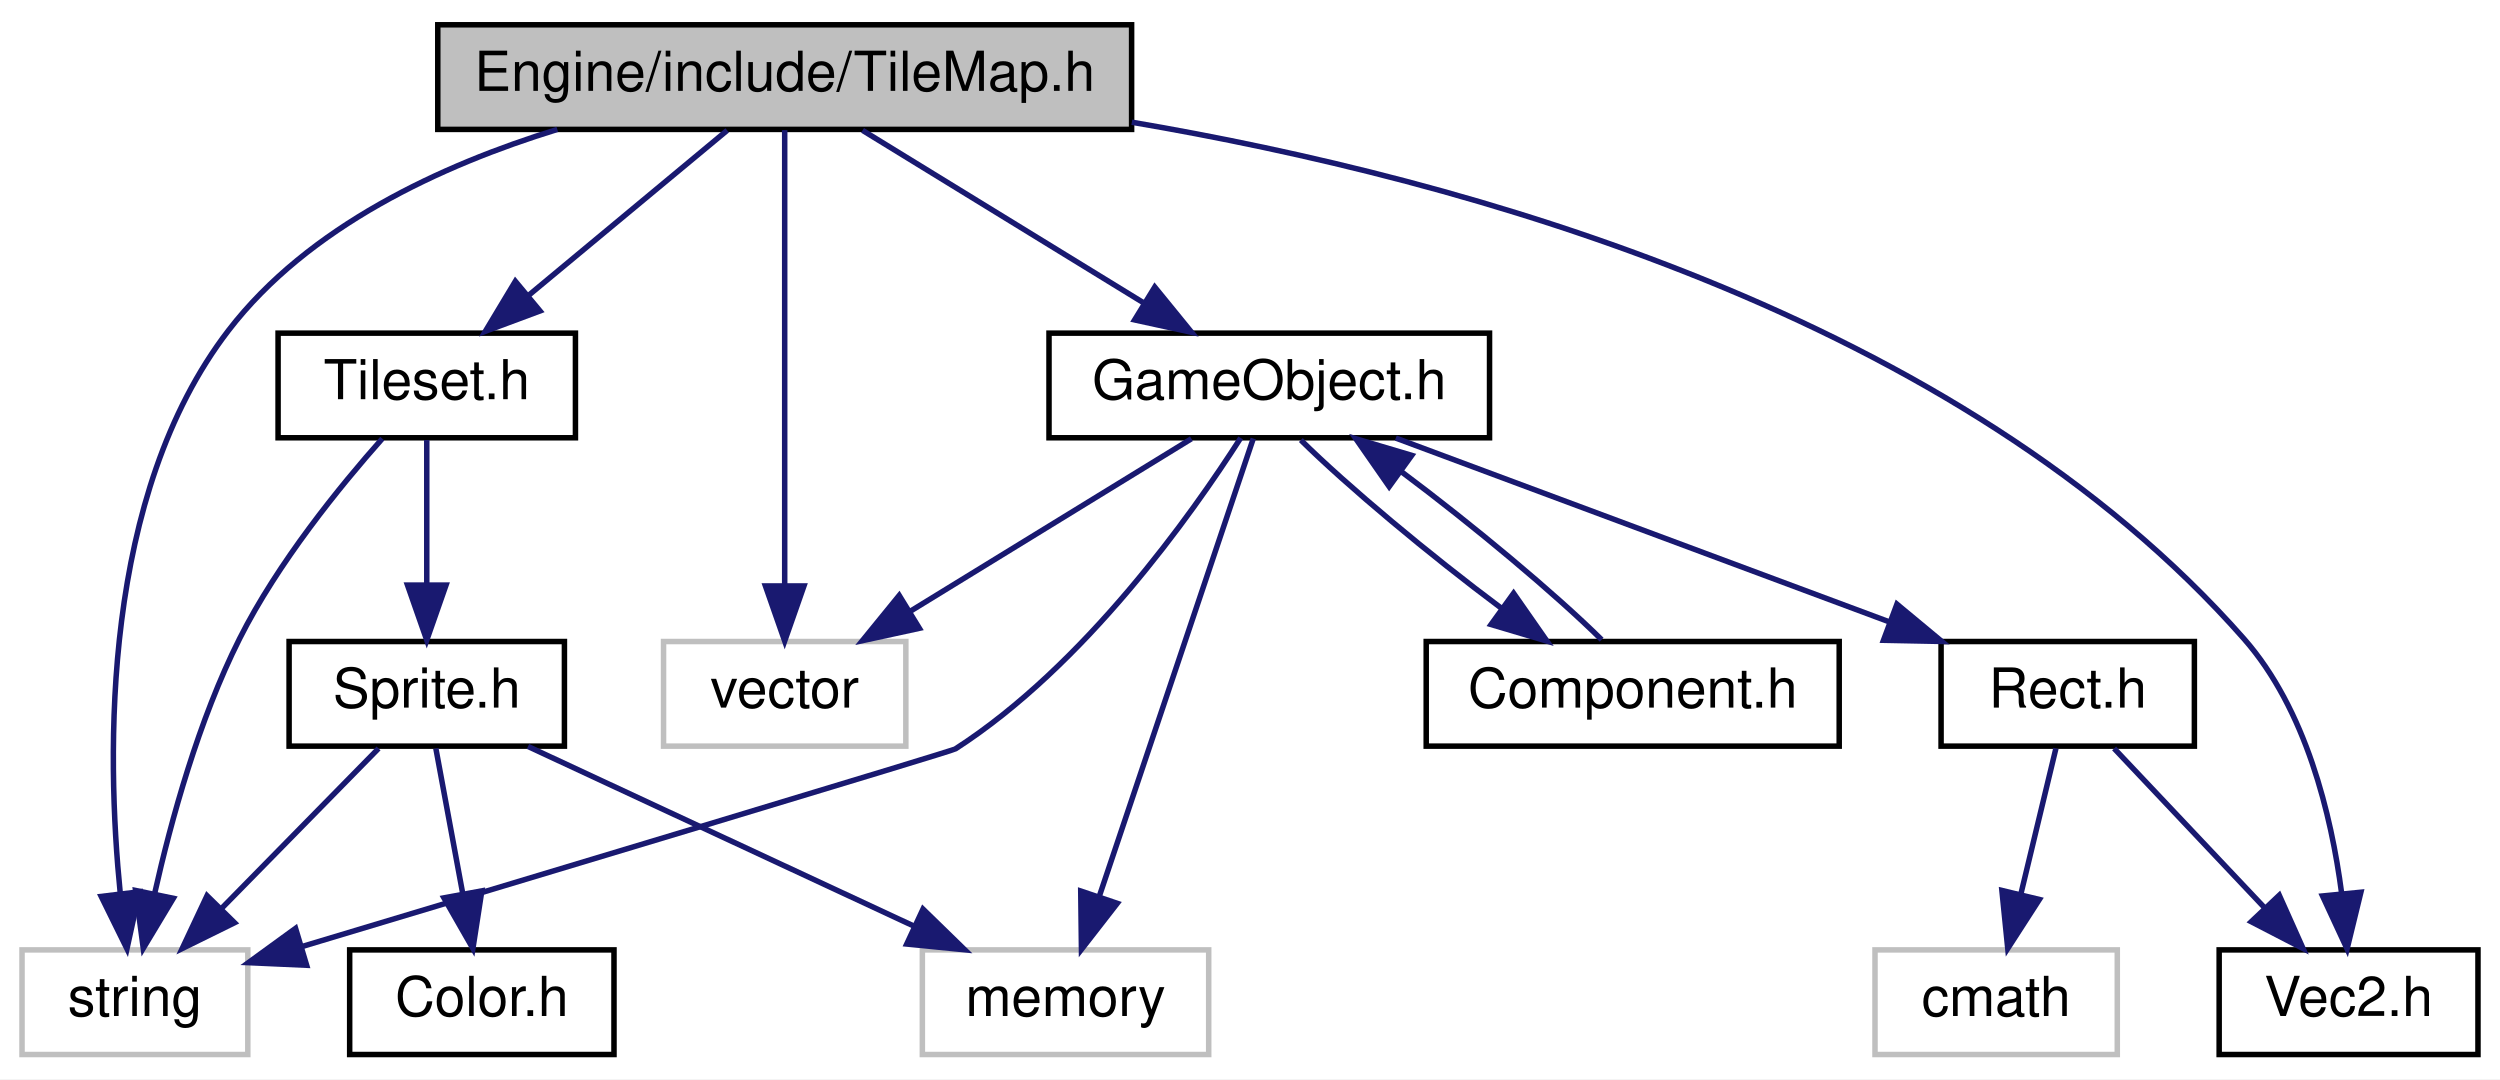
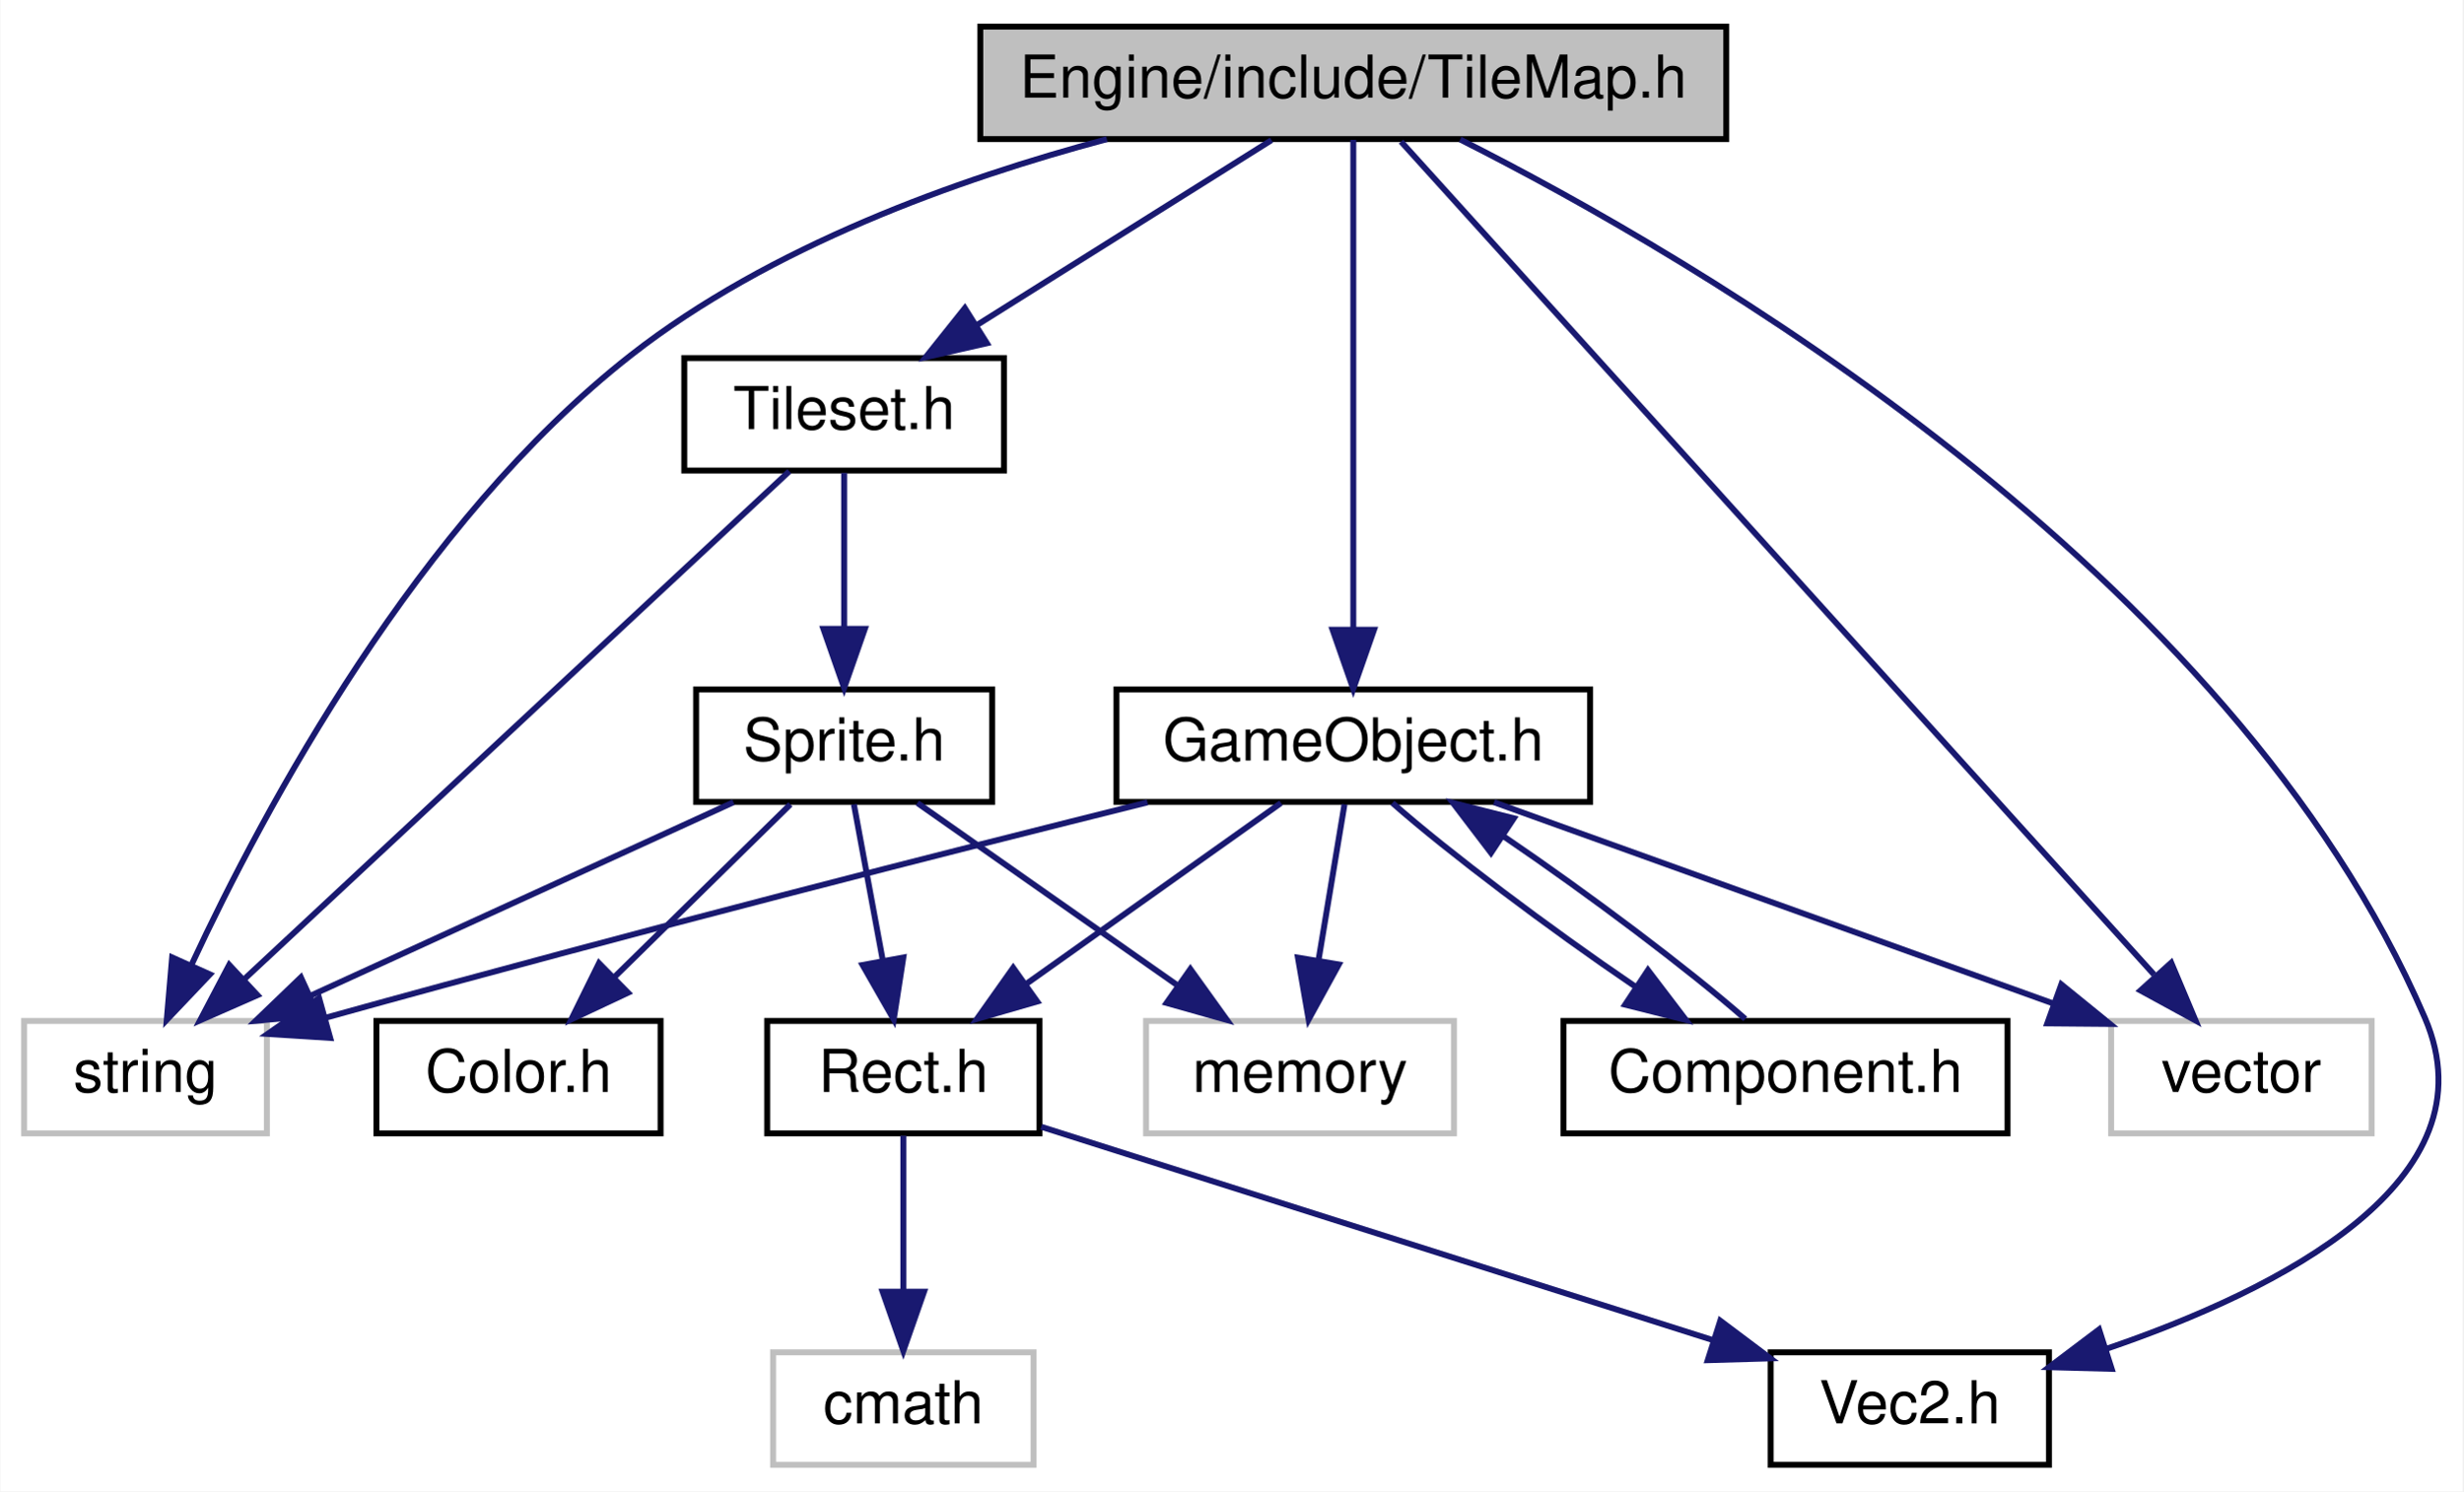
- <svg xmlns="http://www.w3.org/2000/svg" xmlns:xlink="http://www.w3.org/1999/xlink" width="454pt" height="196pt" viewBox="0.00 0.00 454.00 196.00">
-   <g id="graph0" class="graph" transform="scale(1 1) rotate(0) translate(4 192)">
-     <polygon fill="white" stroke="none" points="-4,4 -4,-192 450,-192 450,4 -4,4" />
+ <svg xmlns="http://www.w3.org/2000/svg" xmlns:xlink="http://www.w3.org/1999/xlink" width="416pt" height="252pt" viewBox="0.00 0.00 415.86 252.00">
+   <g id="graph0" class="graph" transform="scale(1 1) rotate(0) translate(4 248)">
+     <polygon fill="white" stroke="none" points="-4,4 -4,-248 411.862,-248 411.862,4 -4,4" />
    <g id="node1" class="node">
-       <polygon fill="#bfbfbf" stroke="black" points="75.5,-168.5 75.5,-187.5 201.5,-187.5 201.5,-168.5 75.5,-168.5" />
-       <text text-anchor="middle" x="138.5" y="-175.5" font-family="Helvetica,sans-Serif" font-size="10.00">Engine/include/TileMap.h</text>
+       <polygon fill="#bfbfbf" stroke="black" points="161.5,-224.5 161.5,-243.5 287.5,-243.5 287.5,-224.5 161.5,-224.5" />
+       <text text-anchor="middle" x="224.5" y="-231.5" font-family="Helvetica,sans-Serif" font-size="10.00">Engine/include/TileMap.h</text>
    </g>
    <g id="node2" class="node">
-       <polygon fill="white" stroke="#bfbfbf" points="0,-0.5 0,-19.5 41,-19.5 41,-0.5 0,-0.5" />
-       <text text-anchor="middle" x="20.5" y="-7.5" font-family="Helvetica,sans-Serif" font-size="10.00">string</text>
+       <polygon fill="white" stroke="#bfbfbf" points="0,-56.5 0,-75.5 41,-75.5 41,-56.5 0,-56.5" />
+       <text text-anchor="middle" x="20.5" y="-63.5" font-family="Helvetica,sans-Serif" font-size="10.00">string</text>
    </g>
    <g id="edge1" class="edge">
-       <path fill="none" stroke="midnightblue" d="M97.207,-168.497C76.16,-162.018 52.01,-150.87 37.5,-132 14.522,-102.116 15.253,-55.417 17.85,-29.646" />
-       <polygon fill="midnightblue" stroke="midnightblue" points="21.326,-30.051 19.054,-19.703 14.377,-29.209 21.326,-30.051" />
+       <path fill="none" stroke="midnightblue" d="M182.873,-224.485C157.666,-217.761 125.963,-206.371 102.5,-188 66.501,-159.812 40.556,-111.365 28.345,-85.138" />
+       <polygon fill="midnightblue" stroke="midnightblue" points="31.383,-83.36 24.09,-75.675 24.999,-86.231 31.383,-83.36" />
    </g>
    <g id="node3" class="node">
-       <polygon fill="white" stroke="#bfbfbf" points="116.5,-56.5 116.5,-75.5 160.5,-75.5 160.5,-56.5 116.5,-56.5" />
-       <text text-anchor="middle" x="138.5" y="-63.5" font-family="Helvetica,sans-Serif" font-size="10.00">vector</text>
+       <polygon fill="white" stroke="#bfbfbf" points="352.5,-56.5 352.5,-75.5 396.5,-75.5 396.5,-56.5 352.5,-56.5" />
+       <text text-anchor="middle" x="374.5" y="-63.5" font-family="Helvetica,sans-Serif" font-size="10.00">vector</text>
    </g>
    <g id="edge2" class="edge">
-       <path fill="none" stroke="midnightblue" d="M138.5,-168.368C138.5,-150.617 138.5,-109.666 138.5,-85.597" />
-       <polygon fill="midnightblue" stroke="midnightblue" points="142,-85.591 138.5,-75.591 135,-85.591 142,-85.591" />
+       <path fill="none" stroke="midnightblue" d="M232.565,-224.075C256.687,-197.38 328.538,-117.865 359.751,-83.322" />
+       <polygon fill="midnightblue" stroke="midnightblue" points="362.65,-85.334 366.758,-75.568 357.456,-80.641 362.65,-85.334" />
    </g>
    <g id="node4" class="node">
      <g id="a_node4">
-         <a xlink:href="Tileset_8h.html" target="_top" xlink:title="Tileset.h">
-           <polygon fill="white" stroke="black" points="46.5,-112.5 46.5,-131.5 100.5,-131.5 100.5,-112.5 46.5,-112.5" />
-           <text text-anchor="middle" x="73.5" y="-119.5" font-family="Helvetica,sans-Serif" font-size="10.00">Tileset.h</text>
+         <a xlink:href="GameObject_8h.html" target="_top" xlink:title="GameObject.h">
+           <polygon fill="white" stroke="black" points="184.5,-112.5 184.5,-131.5 264.5,-131.5 264.5,-112.5 184.5,-112.5" />
+           <text text-anchor="middle" x="224.5" y="-119.5" font-family="Helvetica,sans-Serif" font-size="10.00">GameObject.h</text>
        </a>
      </g>
    </g>
    <g id="edge3" class="edge">
-       <path fill="none" stroke="midnightblue" d="M128.057,-168.324C118.354,-160.263 103.685,-148.077 92,-138.369" />
-       <polygon fill="midnightblue" stroke="midnightblue" points="94.062,-135.532 84.133,-131.834 89.589,-140.916 94.062,-135.532" />
+       <path fill="none" stroke="midnightblue" d="M224.5,-224.368C224.5,-206.617 224.5,-165.666 224.5,-141.597" />
+       <polygon fill="midnightblue" stroke="midnightblue" points="228,-141.591 224.5,-131.591 221,-141.591 228,-141.591" />
    </g>
    <g id="node8" class="node">
      <g id="a_node8">
        <a xlink:href="Vec2_8h.html" target="_top" xlink:title="Vec2.h">
-           <polygon fill="white" stroke="black" points="399,-0.5 399,-19.5 446,-19.5 446,-0.5 399,-0.5" />
-           <text text-anchor="middle" x="422.5" y="-7.5" font-family="Helvetica,sans-Serif" font-size="10.00">Vec2.h</text>
+           <polygon fill="white" stroke="black" points="295,-0.5 295,-19.5 342,-19.5 342,-0.5 295,-0.5" />
+           <text text-anchor="middle" x="318.5" y="-7.5" font-family="Helvetica,sans-Serif" font-size="10.00">Vec2.h</text>
+         </a>
+       </g>
+     </g>
+     <g id="edge19" class="edge">
+       <path fill="none" stroke="midnightblue" d="M242.564,-224.428C281.579,-204.739 372.827,-152.059 405.5,-76 417.334,-48.452 380.895,-30.047 351.59,-20.056" />
+       <polygon fill="midnightblue" stroke="midnightblue" points="352.596,-16.703 342.005,-16.989 350.463,-23.37 352.596,-16.703" />
+     </g>
+     <g id="node10" class="node">
+       <g id="a_node10">
+         <a xlink:href="Tileset_8h.html" target="_top" xlink:title="Tileset.h">
+           <polygon fill="white" stroke="black" points="111.5,-168.5 111.5,-187.5 165.5,-187.5 165.5,-168.5 111.5,-168.5" />
+           <text text-anchor="middle" x="138.5" y="-175.5" font-family="Helvetica,sans-Serif" font-size="10.00">Tileset.h</text>
+         </a>
+       </g>
+     </g>
+     <g id="edge12" class="edge">
+       <path fill="none" stroke="midnightblue" d="M210.683,-224.324C197.267,-215.9 176.676,-202.971 160.914,-193.074" />
+       <polygon fill="midnightblue" stroke="midnightblue" points="162.613,-190.008 152.283,-187.655 158.891,-195.936 162.613,-190.008" />
+     </g>
+     <g id="edge5" class="edge">
+       <path fill="none" stroke="midnightblue" d="M189.731,-112.425C156.526,-104.144 104.856,-91.019 50.872,-76.022" />
+       <polygon fill="midnightblue" stroke="midnightblue" points="51.699,-72.62 41.127,-73.301 49.817,-79.362 51.699,-72.62" />
+     </g>
+     <g id="edge6" class="edge">
+       <path fill="none" stroke="midnightblue" d="M248.268,-112.444C273.836,-103.239 314.621,-88.556 342.882,-78.383" />
+       <polygon fill="midnightblue" stroke="midnightblue" points="344.087,-81.669 352.31,-74.988 341.716,-75.082 344.087,-81.669" />
+     </g>
+     <g id="node5" class="node">
+       <polygon fill="white" stroke="#bfbfbf" points="189.5,-56.5 189.5,-75.5 241.5,-75.5 241.5,-56.5 189.5,-56.5" />
+       <text text-anchor="middle" x="215.5" y="-63.5" font-family="Helvetica,sans-Serif" font-size="10.00">memory</text>
+     </g>
+     <g id="edge4" class="edge">
+       <path fill="none" stroke="midnightblue" d="M223.014,-112.083C221.821,-104.927 220.106,-94.635 218.615,-85.691" />
+       <polygon fill="midnightblue" stroke="midnightblue" points="222.055,-85.04 216.959,-75.751 215.15,-86.19 222.055,-85.04" />
+     </g>
+     <g id="node6" class="node">
+       <g id="a_node6">
+         <a xlink:href="Component_8h.html" target="_top" xlink:title="Component.h">
+           <polygon fill="white" stroke="black" points="260,-56.5 260,-75.5 335,-75.5 335,-56.5 260,-56.5" />
+           <text text-anchor="middle" x="297.5" y="-63.5" font-family="Helvetica,sans-Serif" font-size="10.00">Component.h</text>
+         </a>
+       </g>
+     </g>
+     <g id="edge7" class="edge">
+       <path fill="none" stroke="midnightblue" d="M231.114,-112.324C240.588,-103.979 257.538,-91.212 272.054,-81.352" />
+       <polygon fill="midnightblue" stroke="midnightblue" points="274.271,-84.083 280.69,-75.654 270.416,-78.24 274.271,-84.083" />
+     </g>
+     <g id="node7" class="node">
+       <g id="a_node7">
+         <a xlink:href="Rect_8h.html" target="_top" xlink:title="Rect.h">
+           <polygon fill="white" stroke="black" points="125.5,-56.5 125.5,-75.5 171.5,-75.5 171.5,-56.5 125.5,-56.5" />
+           <text text-anchor="middle" x="148.5" y="-63.5" font-family="Helvetica,sans-Serif" font-size="10.00">Rect.h</text>
        </a>
      </g>
    </g>
    <g id="edge9" class="edge">
-       <path fill="none" stroke="midnightblue" d="M201.538,-169.805C262.095,-159.508 351.799,-134.783 403.5,-76 414.773,-63.183 419.371,-43.997 421.239,-29.789" />
-       <polygon fill="midnightblue" stroke="midnightblue" points="424.737,-29.971 422.227,-19.678 417.771,-29.29 424.737,-29.971" />
+       <path fill="none" stroke="midnightblue" d="M212.289,-112.324C200.724,-104.107 183.125,-91.602 169.339,-81.807" />
+       <polygon fill="midnightblue" stroke="midnightblue" points="171.112,-78.773 160.933,-75.834 167.057,-84.479 171.112,-78.773" />
+     </g>
+     <g id="edge8" class="edge">
+       <path fill="none" stroke="midnightblue" d="M290.707,-75.834C281.195,-84.184 264.359,-96.859 249.93,-106.658" />
+       <polygon fill="midnightblue" stroke="midnightblue" points="247.763,-103.895 241.344,-112.324 251.618,-109.738 247.763,-103.895" />
+     </g>
+     <g id="edge10" class="edge">
+       <path fill="none" stroke="midnightblue" d="M171.781,-57.605C201.119,-48.286 251.74,-32.206 285.173,-21.586" />
+       <polygon fill="midnightblue" stroke="midnightblue" points="286.483,-24.842 294.954,-18.479 284.364,-18.171 286.483,-24.842" />
    </g>
    <g id="node9" class="node">
-       <g id="a_node9">
-         <a xlink:href="GameObject_8h.html" target="_top" xlink:title="GameObject.h">
-           <polygon fill="white" stroke="black" points="186.5,-112.5 186.5,-131.5 266.5,-131.5 266.5,-112.5 186.5,-112.5" />
-           <text text-anchor="middle" x="226.5" y="-119.5" font-family="Helvetica,sans-Serif" font-size="10.00">GameObject.h</text>
+       <polygon fill="white" stroke="#bfbfbf" points="126.5,-0.5 126.5,-19.5 170.5,-19.5 170.5,-0.5 126.5,-0.5" />
+       <text text-anchor="middle" x="148.5" y="-7.5" font-family="Helvetica,sans-Serif" font-size="10.00">cmath</text>
+     </g>
+     <g id="edge11" class="edge">
+       <path fill="none" stroke="midnightblue" d="M148.5,-56.083C148.5,-49.006 148.5,-38.861 148.5,-29.986" />
+       <polygon fill="midnightblue" stroke="midnightblue" points="152,-29.751 148.5,-19.751 145,-29.751 152,-29.751" />
+     </g>
+     <g id="edge13" class="edge">
+       <path fill="none" stroke="midnightblue" d="M129.241,-168.368C109.337,-149.814 62.243,-105.913 37.06,-82.438" />
+       <polygon fill="midnightblue" stroke="midnightblue" points="39.417,-79.85 29.716,-75.591 34.644,-84.97 39.417,-79.85" />
+     </g>
+     <g id="node11" class="node">
+       <g id="a_node11">
+         <a xlink:href="Sprite_8h.html" target="_top" xlink:title="Sprite.h">
+           <polygon fill="white" stroke="black" points="113.5,-112.5 113.5,-131.5 163.5,-131.5 163.5,-112.5 113.5,-112.5" />
+           <text text-anchor="middle" x="138.5" y="-119.5" font-family="Helvetica,sans-Serif" font-size="10.00">Sprite.h</text>
        </a>
      </g>
    </g>
-     <g id="edge10" class="edge">
-       <path fill="none" stroke="midnightblue" d="M152.639,-168.324C166.366,-159.9 187.436,-146.971 203.564,-137.074" />
-       <polygon fill="midnightblue" stroke="midnightblue" points="205.704,-139.868 212.396,-131.655 202.043,-133.902 205.704,-139.868" />
+     <g id="edge14" class="edge">
+       <path fill="none" stroke="midnightblue" d="M138.5,-168.083C138.5,-161.006 138.5,-150.861 138.5,-141.986" />
+       <polygon fill="midnightblue" stroke="midnightblue" points="142,-141.751 138.5,-131.751 135,-141.751 142,-141.751" />
    </g>
-     <g id="edge4" class="edge">
-       <path fill="none" stroke="midnightblue" d="M65.421,-112.343C57.77,-103.725 46.447,-89.823 39.5,-76 32.076,-61.228 27.075,-43.071 24.075,-29.706" />
-       <polygon fill="midnightblue" stroke="midnightblue" points="27.475,-28.866 22.017,-19.785 20.621,-30.288 27.475,-28.866" />
-     </g>
-     <g id="node5" class="node">
-       <g id="a_node5">
-         <a xlink:href="Sprite_8h.html" target="_top" xlink:title="Sprite.h">
-           <polygon fill="white" stroke="black" points="48.5,-56.5 48.5,-75.5 98.5,-75.5 98.5,-56.5 48.5,-56.5" />
-           <text text-anchor="middle" x="73.5" y="-63.5" font-family="Helvetica,sans-Serif" font-size="10.00">Sprite.h</text>
-         </a>
-       </g>
-     </g>
-     <g id="edge5" class="edge">
-       <path fill="none" stroke="midnightblue" d="M73.5,-112.083C73.5,-105.006 73.5,-94.861 73.5,-85.987" />
-       <polygon fill="midnightblue" stroke="midnightblue" points="77,-85.751 73.5,-75.751 70,-85.751 77,-85.751" />
-     </g>
-     <g id="edge7" class="edge">
-       <path fill="none" stroke="midnightblue" d="M64.748,-56.083C57.03,-48.219 45.595,-36.569 36.283,-27.081" />
-       <polygon fill="midnightblue" stroke="midnightblue" points="38.592,-24.436 29.089,-19.751 33.596,-29.34 38.592,-24.436" />
-     </g>
-     <g id="node6" class="node">
-       <g id="a_node6">
-         <a xlink:href="Color_8h.html" target="_top" xlink:title="Color.h">
-           <polygon fill="white" stroke="black" points="59.5,-0.5 59.5,-19.5 107.5,-19.5 107.5,-0.5 59.5,-0.5" />
-           <text text-anchor="middle" x="83.5" y="-7.5" font-family="Helvetica,sans-Serif" font-size="10.00">Color.h</text>
-         </a>
-       </g>
-     </g>
-     <g id="edge6" class="edge">
-       <path fill="none" stroke="midnightblue" d="M75.151,-56.083C76.476,-48.927 78.382,-38.635 80.039,-29.691" />
-       <polygon fill="midnightblue" stroke="midnightblue" points="83.5,-30.221 81.879,-19.751 76.617,-28.947 83.5,-30.221" />
-     </g>
-     <g id="node7" class="node">
-       <polygon fill="white" stroke="#bfbfbf" points="163.5,-0.5 163.5,-19.5 215.5,-19.5 215.5,-0.5 163.5,-0.5" />
-       <text text-anchor="middle" x="189.5" y="-7.5" font-family="Helvetica,sans-Serif" font-size="10.00">memory</text>
-     </g>
-     <g id="edge8" class="edge">
-       <path fill="none" stroke="midnightblue" d="M91.88,-56.444C110.716,-47.675 140.231,-33.935 161.879,-23.858" />
-       <polygon fill="midnightblue" stroke="midnightblue" points="163.617,-26.91 171.205,-19.516 160.662,-20.564 163.617,-26.91" />
+     <g id="edge15" class="edge">
+       <path fill="none" stroke="midnightblue" d="M119.803,-112.444C100.556,-103.636 70.347,-89.812 48.3,-79.722" />
+       <polygon fill="midnightblue" stroke="midnightblue" points="49.66,-76.495 39.11,-75.516 46.747,-82.86 49.66,-76.495" />
    </g>
    <g id="edge16" class="edge">
-       <path fill="none" stroke="midnightblue" d="M221.31,-112.468C212.426,-98.579 192.972,-71.114 169.5,-56 168.856,-55.585 94.267,-33.151 50.882,-20.12" />
-       <polygon fill="midnightblue" stroke="midnightblue" points="51.687,-16.707 41.103,-17.183 49.674,-23.412 51.687,-16.707" />
+       <path fill="none" stroke="midnightblue" d="M150.871,-112.324C162.658,-104.058 180.632,-91.453 194.636,-81.632" />
+       <polygon fill="midnightblue" stroke="midnightblue" points="196.982,-84.262 203.159,-75.654 192.962,-78.531 196.982,-84.262" />
    </g>
-     <g id="edge11" class="edge">
-       <path fill="none" stroke="midnightblue" d="M212.361,-112.324C198.634,-103.9 177.564,-90.971 161.436,-81.074" />
-       <polygon fill="midnightblue" stroke="midnightblue" points="162.957,-77.902 152.604,-75.654 159.296,-83.868 162.957,-77.902" />
-     </g>
-     <g id="edge12" class="edge">
-       <path fill="none" stroke="midnightblue" d="M223.597,-112.368C217.599,-94.537 203.727,-53.295 195.646,-29.272" />
-       <polygon fill="midnightblue" stroke="midnightblue" points="198.895,-27.954 192.39,-19.591 192.261,-30.186 198.895,-27.954" />
-     </g>
-     <g id="node10" class="node">
-       <g id="a_node10">
-         <a xlink:href="Rect_8h.html" target="_top" xlink:title="Rect.h">
-           <polygon fill="white" stroke="black" points="348.5,-56.5 348.5,-75.5 394.5,-75.5 394.5,-56.5 348.5,-56.5" />
-           <text text-anchor="middle" x="371.5" y="-63.5" font-family="Helvetica,sans-Serif" font-size="10.00">Rect.h</text>
-         </a>
-       </g>
-     </g>
-     <g id="edge13" class="edge">
-       <path fill="none" stroke="midnightblue" d="M249.476,-112.444C273.657,-103.438 311.918,-89.189 339.146,-79.049" />
-       <polygon fill="midnightblue" stroke="midnightblue" points="340.482,-82.286 348.632,-75.516 338.039,-75.727 340.482,-82.286" />
+     <g id="edge18" class="edge">
+       <path fill="none" stroke="midnightblue" d="M140.151,-112.083C141.476,-104.927 143.382,-94.635 145.039,-85.691" />
+       <polygon fill="midnightblue" stroke="midnightblue" points="148.5,-86.221 146.879,-75.751 141.617,-84.947 148.5,-86.221" />
    </g>
    <g id="node12" class="node">
      <g id="a_node12">
-         <a xlink:href="Component_8h.html" target="_top" xlink:title="Component.h">
-           <polygon fill="white" stroke="black" points="255,-56.5 255,-75.5 330,-75.5 330,-56.5 255,-56.5" />
-           <text text-anchor="middle" x="292.5" y="-63.5" font-family="Helvetica,sans-Serif" font-size="10.00">Component.h</text>
+         <a xlink:href="Color_8h.html" target="_top" xlink:title="Color.h">
+           <polygon fill="white" stroke="black" points="59.5,-56.5 59.5,-75.5 107.5,-75.5 107.5,-56.5 59.5,-56.5" />
+           <text text-anchor="middle" x="83.5" y="-63.5" font-family="Helvetica,sans-Serif" font-size="10.00">Color.h</text>
        </a>
      </g>
    </g>
    <g id="edge17" class="edge">
-       <path fill="none" stroke="midnightblue" d="M232.232,-112.083C240.632,-103.777 255.649,-91.246 268.714,-81.502" />
-       <polygon fill="midnightblue" stroke="midnightblue" points="270.869,-84.263 276.929,-75.573 266.772,-78.587 270.869,-84.263" />
-     </g>
-     <g id="edge14" class="edge">
-       <path fill="none" stroke="midnightblue" d="M379.922,-56.083C387.348,-48.219 398.352,-36.569 407.312,-27.081" />
-       <polygon fill="midnightblue" stroke="midnightblue" points="409.913,-29.424 414.235,-19.751 404.824,-24.618 409.913,-29.424" />
-     </g>
-     <g id="node11" class="node">
-       <polygon fill="white" stroke="#bfbfbf" points="336.5,-0.5 336.5,-19.5 380.5,-19.5 380.5,-0.5 336.5,-0.5" />
-       <text text-anchor="middle" x="358.5" y="-7.5" font-family="Helvetica,sans-Serif" font-size="10.00">cmath</text>
-     </g>
-     <g id="edge15" class="edge">
-       <path fill="none" stroke="midnightblue" d="M369.353,-56.083C367.631,-48.927 365.153,-38.635 363,-29.691" />
-       <polygon fill="midnightblue" stroke="midnightblue" points="366.35,-28.654 360.607,-19.751 359.545,-30.293 366.35,-28.654" />
-     </g>
-     <g id="edge18" class="edge">
-       <path fill="none" stroke="midnightblue" d="M286.852,-75.834C278.502,-84.106 263.515,-96.62 250.443,-106.38" />
-       <polygon fill="midnightblue" stroke="midnightblue" points="248.274,-103.63 242.219,-112.324 252.374,-109.303 248.274,-103.63" />
+       <path fill="none" stroke="midnightblue" d="M129.418,-112.083C121.329,-104.141 109.305,-92.335 99.59,-82.797" />
+       <polygon fill="midnightblue" stroke="midnightblue" points="102.001,-80.26 92.413,-75.751 97.097,-85.254 102.001,-80.26" />
    </g>
  </g>
</svg>
